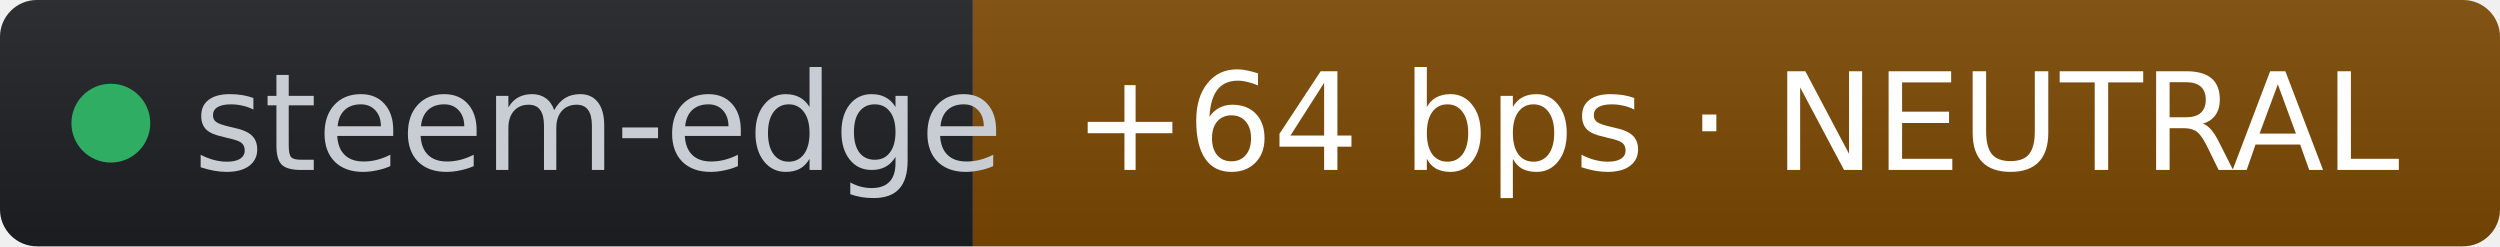
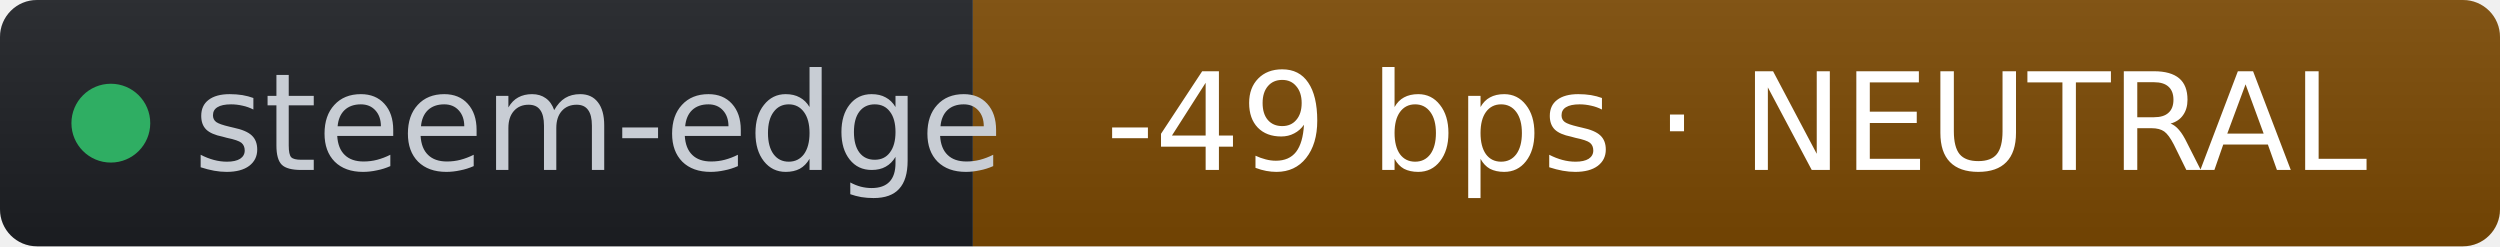
- <svg xmlns="http://www.w3.org/2000/svg" width="203" height="20" role="img" aria-label="steem-edge: +64 bps · NEUTRAL" viewBox="0 0 203 20" font-family="Verdana,Geneva,DejaVu Sans,sans-serif">
+ <svg xmlns="http://www.w3.org/2000/svg" width="203" height="20" role="img" aria-label="steem-edge: -49 bps · NEUTRAL" viewBox="0 0 203 20" font-family="Verdana,Geneva,DejaVu Sans,sans-serif">
  <linearGradient id="s" x2="0" y2="100%">
    <stop offset="0" stop-color="#bbb" stop-opacity=".1" />
    <stop offset="1" stop-opacity=".1" />
  </linearGradient>
  <clipPath id="r">
    <rect width="203" height="20" rx="3" fill="#fff" />
  </clipPath>
  <g clip-path="url(#r)">
    <rect width="79" height="20" fill="#1d1f24" />
    <rect x="79" width="124" height="20" fill="#7c4a03" />
    <rect width="203" height="20" fill="url(#s)" />
  </g>
  <g fill="#fff" text-anchor="middle" font-size="11">
    <circle cx="9" cy="10" r="3.2" fill="#2fae63" />
    <text x="15.7" y="13.8" fill="#c8cdd4" text-anchor="start">steem-edge</text>
-     <text x="141" y="13.8" fill="#ffffff">+64 bps · NEUTRAL</text>
+     <text x="141" y="13.8" fill="#ffffff">-49 bps · NEUTRAL</text>
  </g>
</svg>
